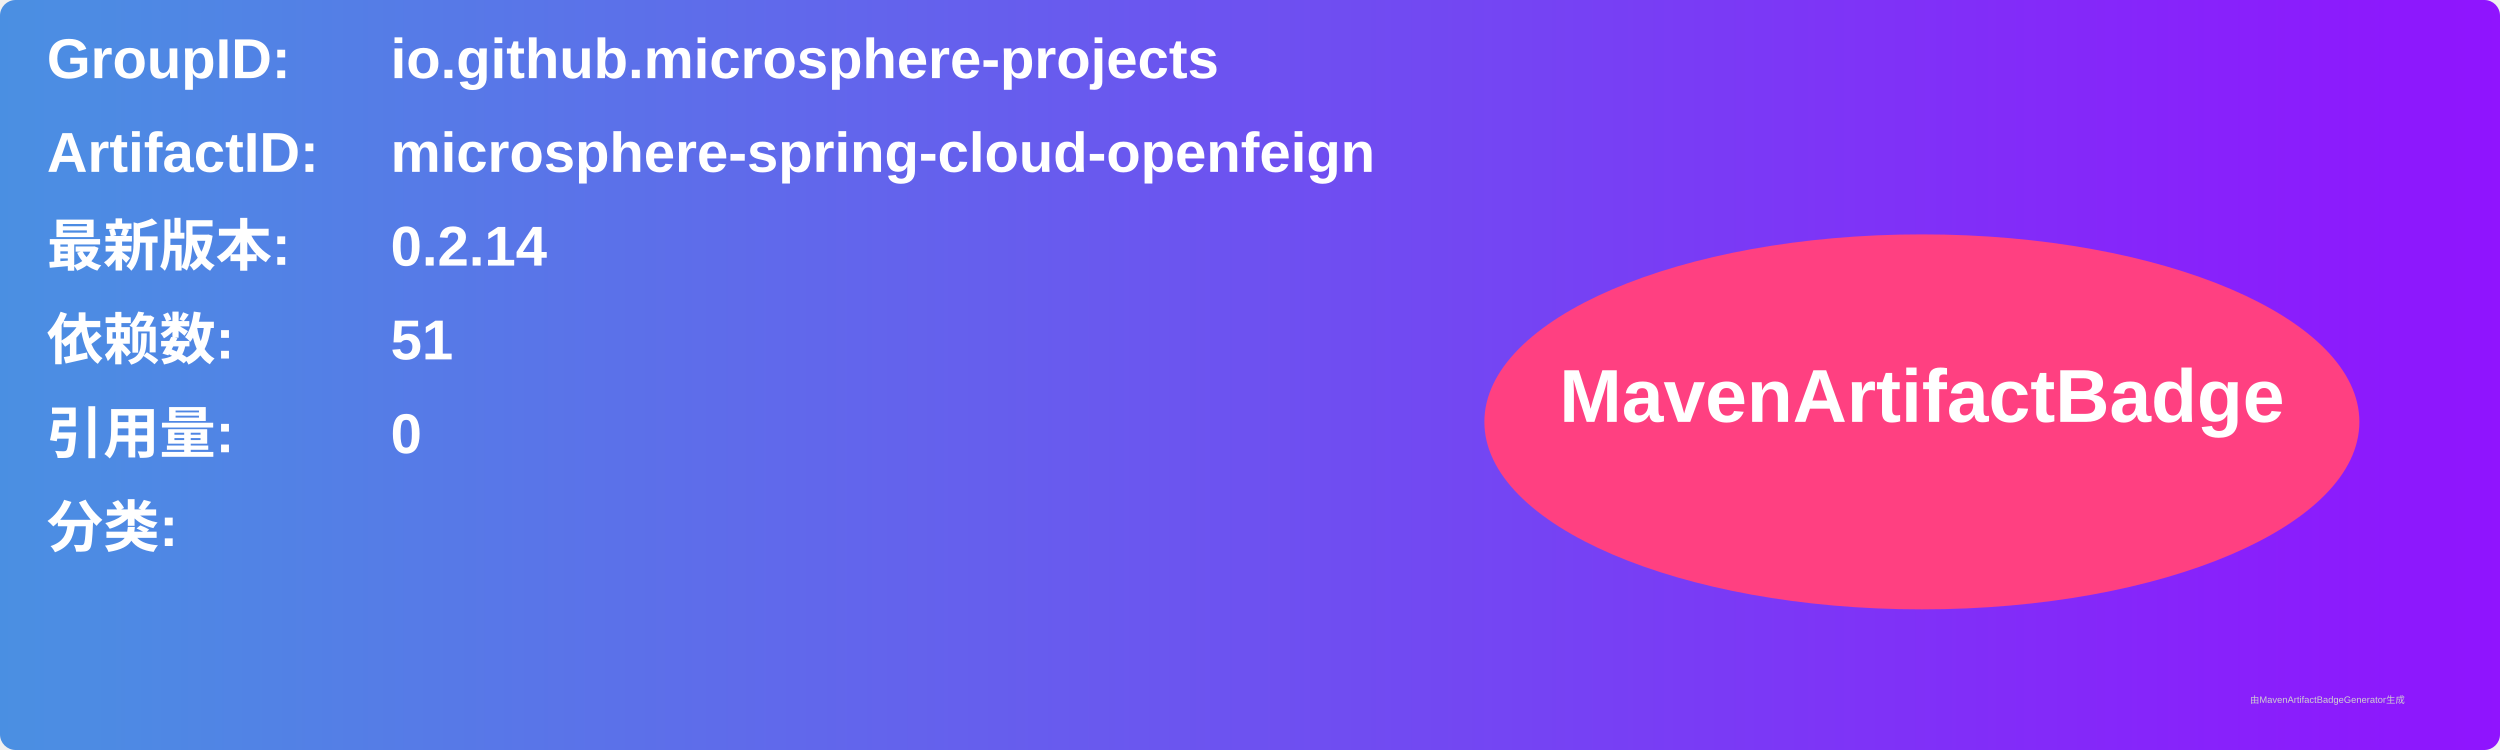
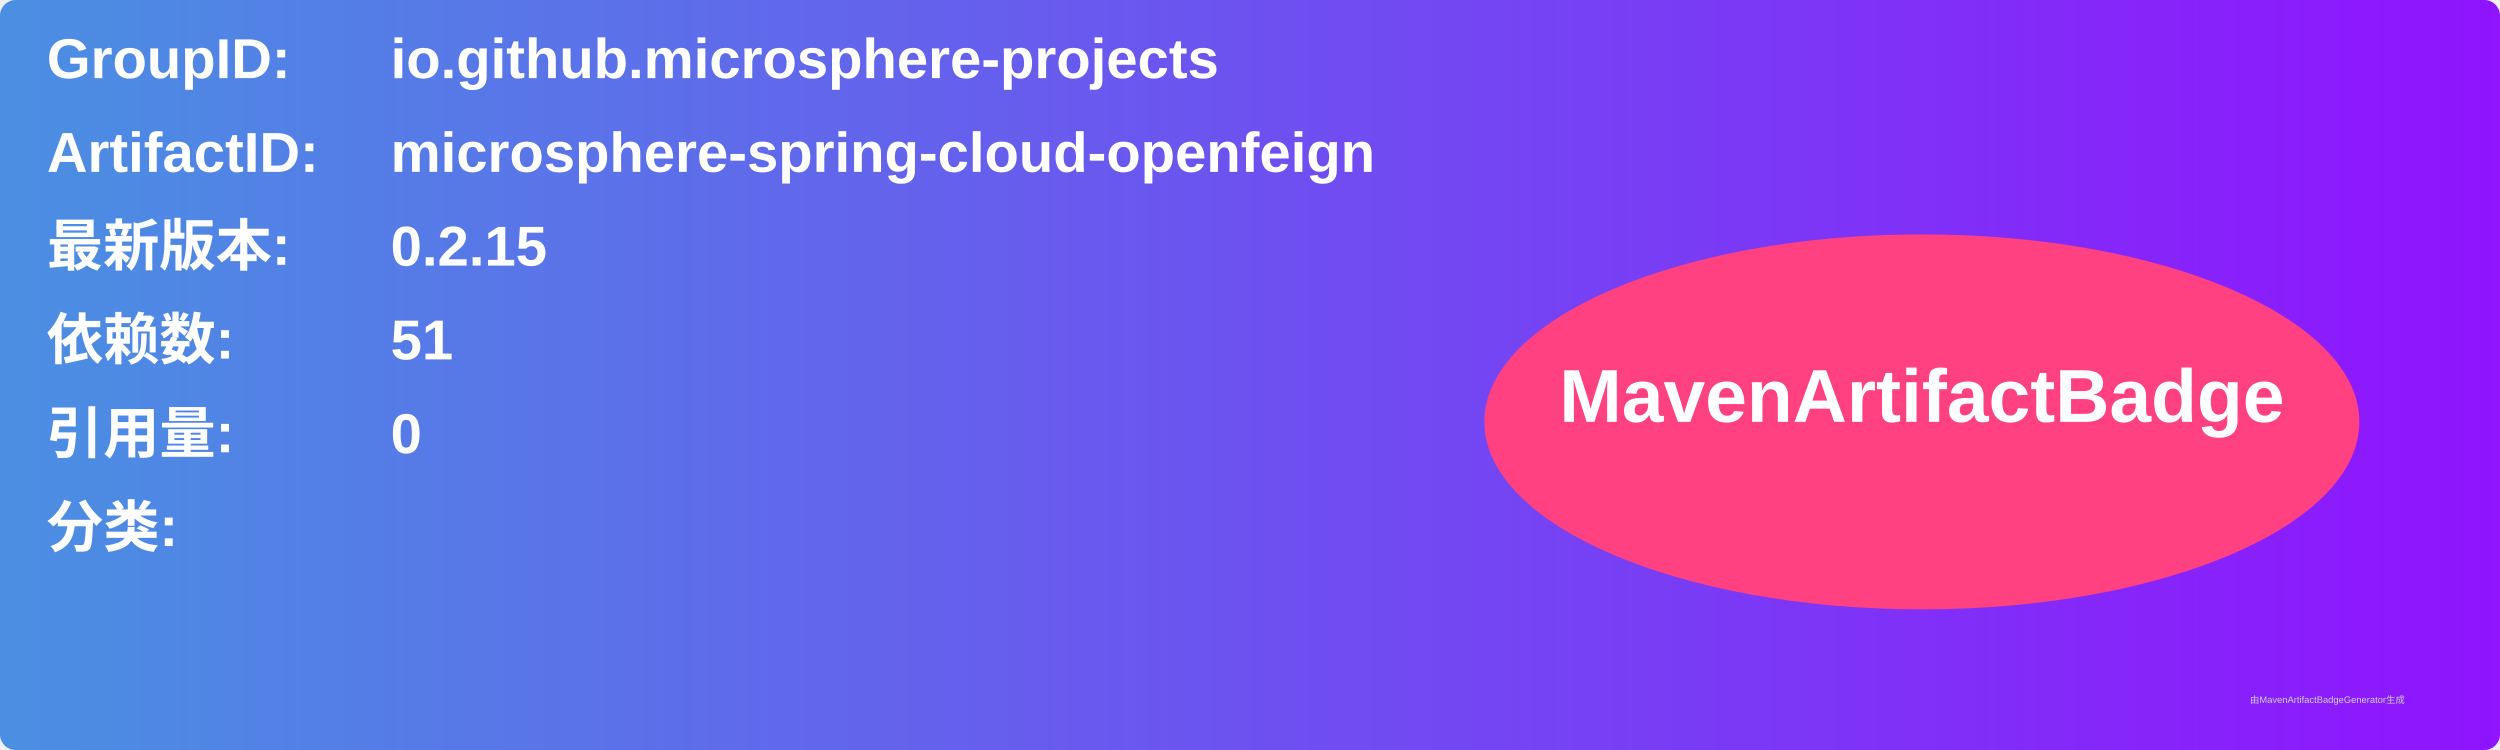
<svg xmlns="http://www.w3.org/2000/svg" width="800" height="240" viewBox="0 0 800 240">
  <linearGradient id="grad" x1="0%" y1="0%" x2="100%" y2="0%">
    <stop offset="0%" stop-color="#4a90e2" />
    <stop offset="100%" stop-color="#9013fe" />
  </linearGradient>
  <rect width="100%" height="100%" rx="5" ry="5" fill="url(#grad)" />
  <g transform="translate(15, 15)">
    <text x="0" y="10" font-family="Arial" font-size="18" fill="white" font-weight="bold" width="260">GroupID:</text>
    <text x="110" y="10" font-family="Arial" font-size="18" fill="white" font-weight="bold" width="460">io.github.microsphere-projects</text>
    <text x="0" y="40" font-family="Arial" font-size="18" fill="white" font-weight="bold" width="260">ArtifactID:</text>
    <text x="110" y="40" font-family="Arial" font-size="18" fill="white" font-weight="bold" width="460">microsphere-spring-cloud-openfeign</text>
    <text x="0" y="70" font-family="Arial" font-size="18" fill="white" font-weight="bold">最新版本:</text>
    <text x="110" y="70" font-family="Arial" font-size="18" fill="white" font-weight="bold">
-       <tspan font-weight="bold">0.2.14</tspan>
+       <tspan font-weight="bold">0.2.15</tspan>
    </text>
    <text x="0" y="100" font-family="Arial" font-size="18" fill="white" font-weight="bold">依赖数: </text>
    <text x="110" y="100" font-family="Arial" font-size="18" fill="white">
      <tspan font-weight="bold">51</tspan>
    </text>
    <text x="0" y="130" font-family="Arial" font-size="18" fill="white" font-weight="bold">引用量: </text>
    <text x="110" y="130" font-family="Arial" font-size="18" fill="white">
      <tspan font-weight="bold">0</tspan>
    </text>
    <text x="0" y="160" font-family="Arial" font-size="18" fill="white" font-weight="bold">分类:</text>
    <text x="10" y="190" font-family="Arial" font-size="10" fill="white">
      <tspan font-weight="bold" />
    </text>
    <ellipse cx="600" cy="120" rx="140" ry="60" fill="#ff4081" />
    <text x="600" y="120" text-anchor="middle" font-family="Arial" font-size="24" fill="white" font-weight="bold">MavenArtifactBadge</text>
  </g>
  <text x="720" y="225" font-family="Arial" font-size="3" fill="#d0d0d0">由MavenArtifactBadgeGenerator生成</text>
</svg>
